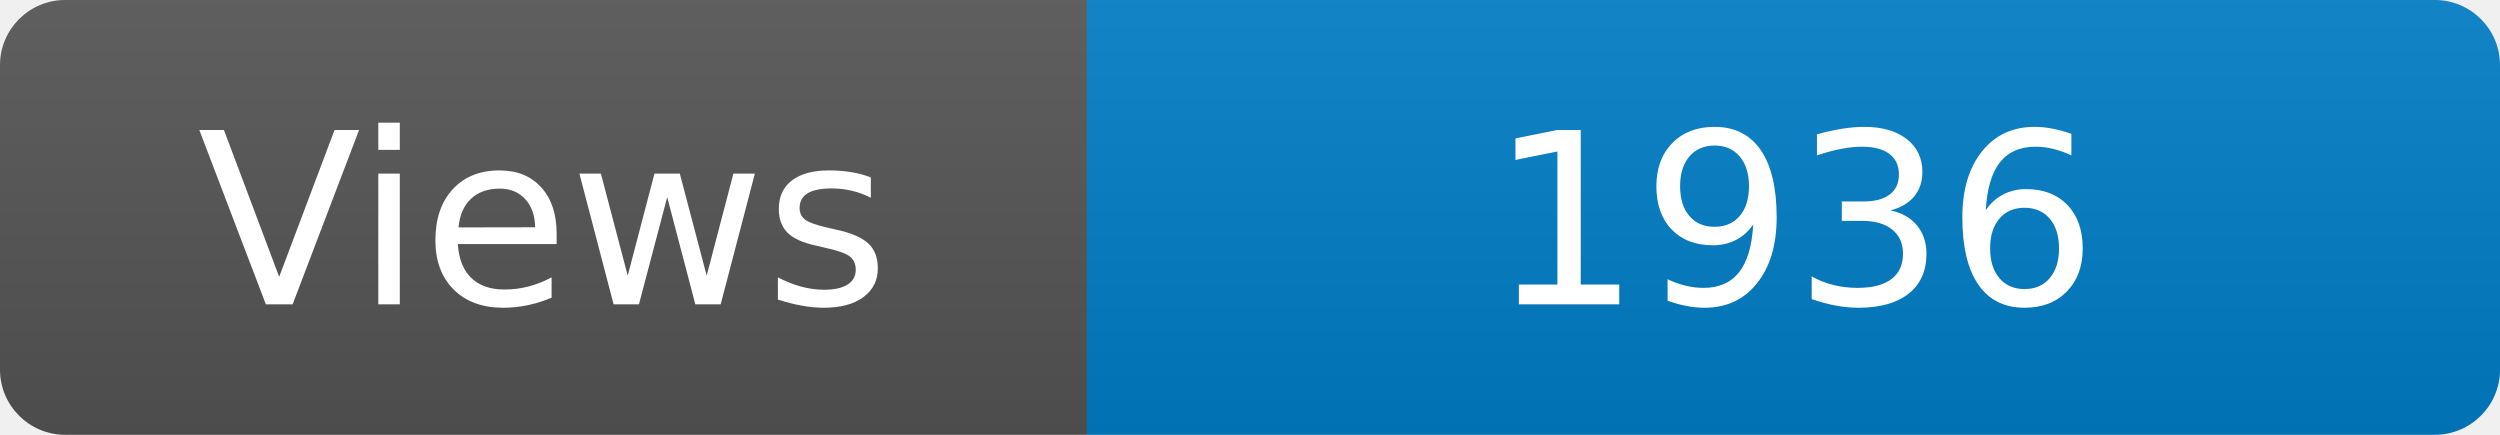
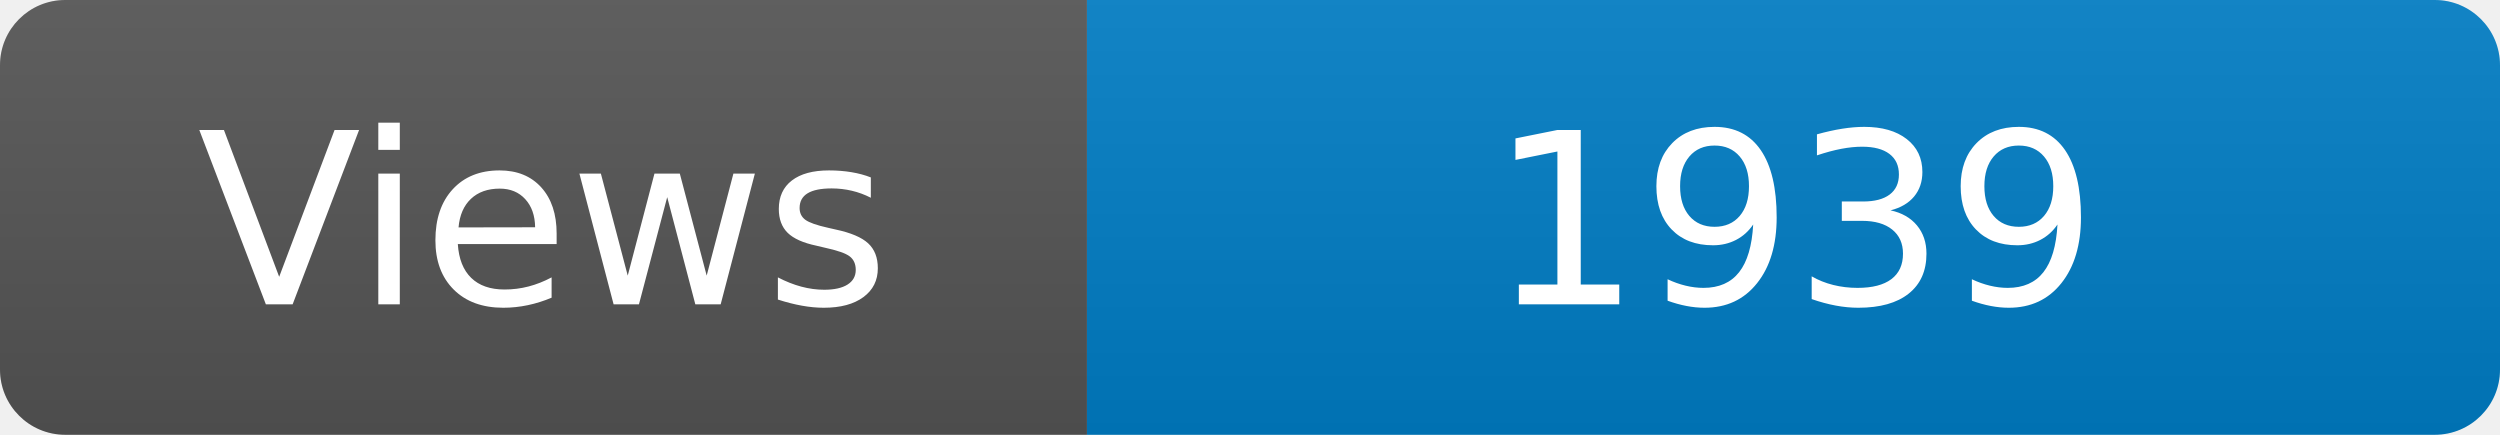
<svg xmlns="http://www.w3.org/2000/svg" width="115" height="20" role="img" aria-label="Maintained?: yes">
  <linearGradient id="s" x2="0" y2="100%">
    <stop offset="0" stop-color="#bbb" stop-opacity=".1" />
    <stop offset="1" stop-opacity=".1" />
  </linearGradient>
  <clipPath id="r">
    <rect width="115" height="20" rx="3" fill="#fff" />
  </clipPath>
  <g clip-path="url(#r)">
    <rect width="50" height="20" fill="#555" />
    <rect x="50" width="160" height="20" fill="#007ec6" />
    <rect width="115" height="20" fill="url(#s)" />
  </g>
  <g fill="#fff" text-anchor="middle" font-family="Verdana,Geneva,DejaVu Sans,sans-serif" font-size="110">
    <text x="250" y="140" transform="scale(.1)" fill="#fff">Views</text>
-     <text x="825" y="140" transform="scale(.1)" fill="#fff">1936</text>
+     <text x="825" y="140" transform="scale(.1)" fill="#fff">1939</text>
  </g>
</svg>
